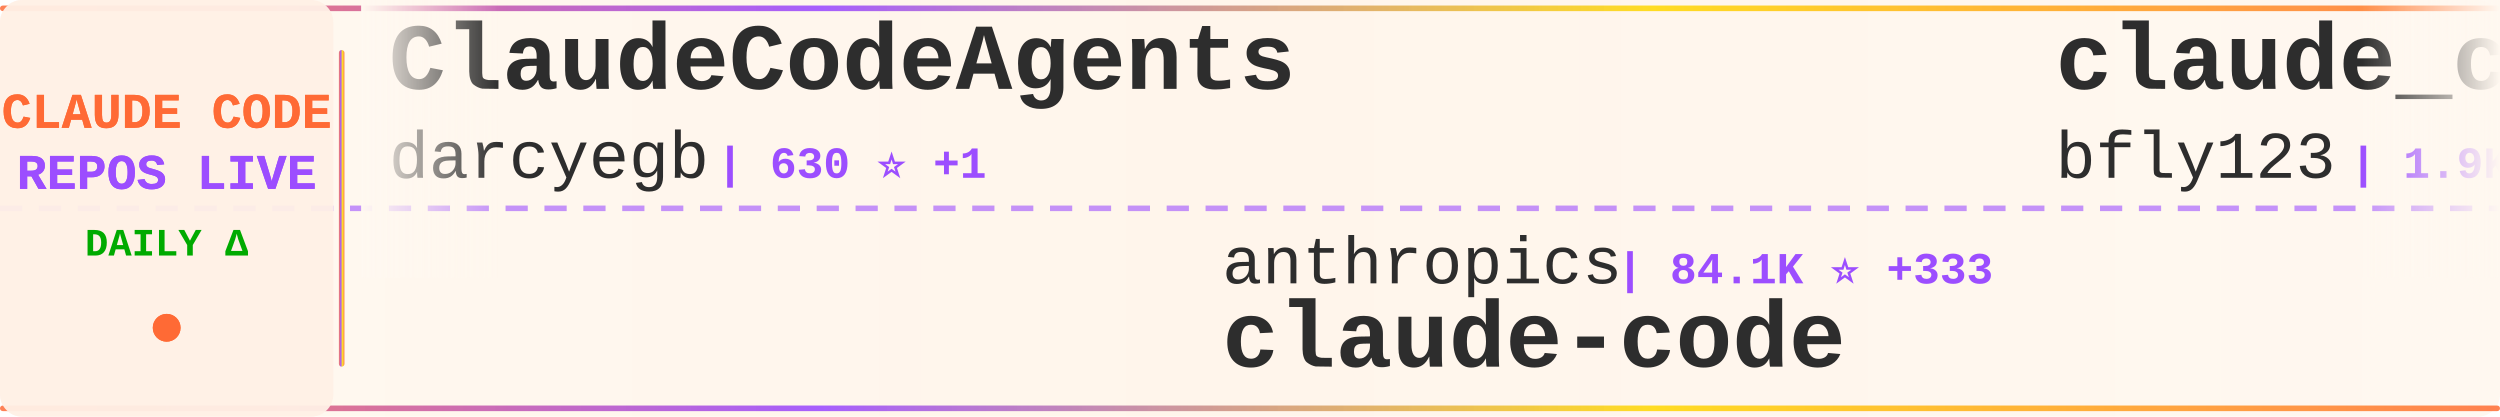
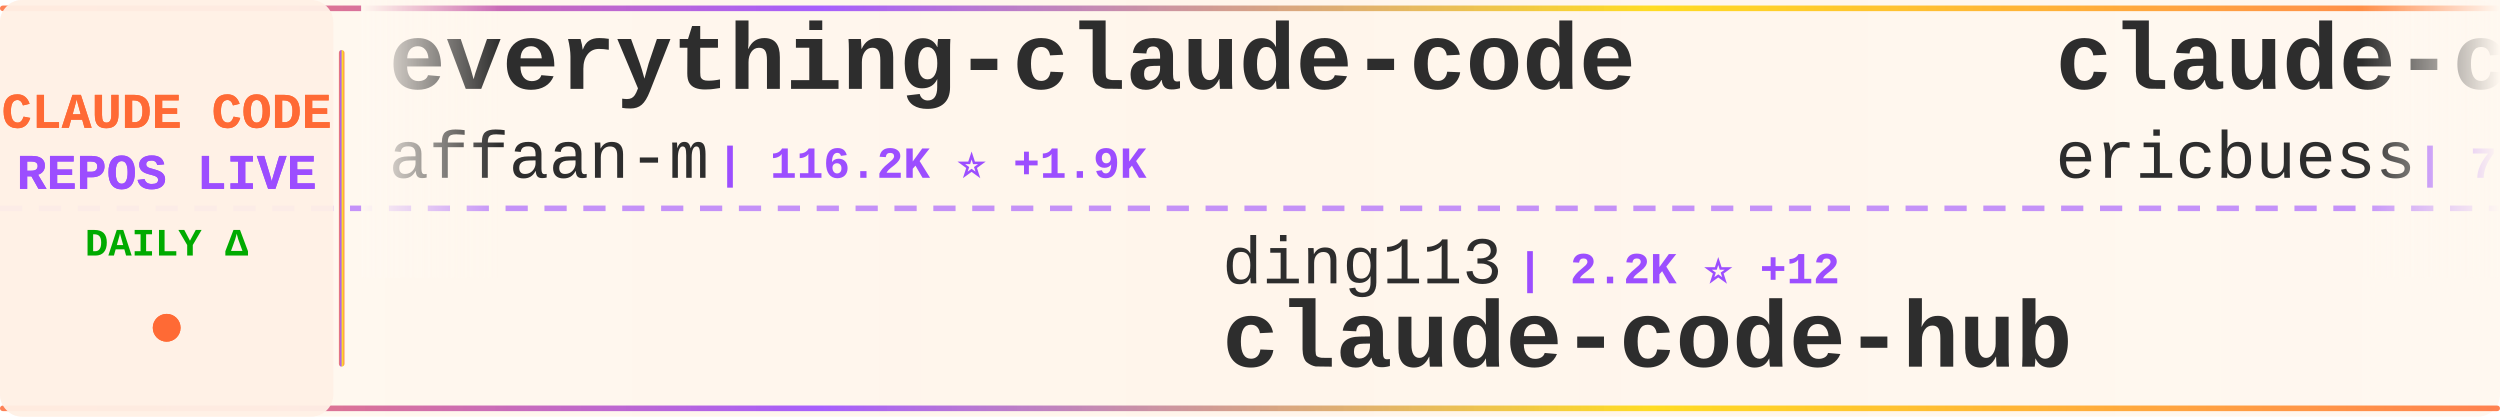
<svg xmlns="http://www.w3.org/2000/svg" width="900" height="150">
  <defs>
    <linearGradient id="tickerBg" x1="0%" y1="0%" x2="100%" y2="0%">
      <stop offset="0%" style="stop-color:#fff8f0;stop-opacity:0.98" />
      <stop offset="50%" style="stop-color:#fff5eb;stop-opacity:1" />
      <stop offset="100%" style="stop-color:#fff8f0;stop-opacity:0.98" />
    </linearGradient>
    <linearGradient id="borderGrad" x1="0%" y1="0%" x2="100%" y2="0%">
      <stop offset="0%" style="stop-color:#FF6B35;stop-opacity:0.85">
        <animate attributeName="stop-opacity" values="0.85;1;0.85" dur="2s" repeatCount="indefinite" />
      </stop>
      <stop offset="33%" style="stop-color:#9C4EFF;stop-opacity:0.9">
        <animate attributeName="stop-opacity" values="0.9;1;0.9" dur="2.2s" repeatCount="indefinite" />
      </stop>
      <stop offset="66%" style="stop-color:#FFD700;stop-opacity:0.85">
        <animate attributeName="stop-opacity" values="0.85;1;0.85" dur="1.8s" repeatCount="indefinite" />
      </stop>
      <stop offset="100%" style="stop-color:#FF6B35;stop-opacity:0.85">
        <animate attributeName="stop-opacity" values="0.85;1;0.85" dur="2s" repeatCount="indefinite" />
      </stop>
    </linearGradient>
    <filter id="textGlow">
      <feGaussianBlur stdDeviation="0.15" result="coloredBlur" />
      <feMerge>
        <feMergeNode in="coloredBlur" />
        <feMergeNode in="SourceGraphic" />
      </feMerge>
    </filter>
    <filter id="metricGlow">
      <feGaussianBlur stdDeviation="0.2" result="coloredBlur" />
      <feMerge>
        <feMergeNode in="coloredBlur" />
        <feMergeNode in="SourceGraphic" />
      </feMerge>
    </filter>
    <linearGradient id="leftFade" x1="0%" y1="0%" x2="100%" y2="0%">
      <stop offset="0%" style="stop-color:#fff8f0;stop-opacity:1" />
      <stop offset="100%" style="stop-color:#fff8f0;stop-opacity:0" />
    </linearGradient>
    <linearGradient id="rightFade" x1="0%" y1="0%" x2="100%" y2="0%">
      <stop offset="0%" style="stop-color:#fff8f0;stop-opacity:0" />
      <stop offset="100%" style="stop-color:#fff8f0;stop-opacity:1" />
    </linearGradient>
  </defs>
  <rect width="900" height="150" fill="url(#tickerBg)" rx="8" />
  <rect x="0" y="2" width="900" height="2" fill="url(#borderGrad)" rx="1" />
  <rect x="0" y="146" width="900" height="2" fill="url(#borderGrad)" rx="1" />
  <line x1="0" y1="75" x2="900" y2="75" stroke="#9C4EFF" stroke-width="2" stroke-dasharray="8 6" opacity="0.6" />
  <rect x="0" y="0" width="120" height="150" fill="#fff0e6" opacity="0.95" rx="8" />
  <text x="60" y="46" font-family="'Courier New', monospace" font-size="18" font-weight="bold" fill="#FF6B35" text-anchor="middle" filter="url(#textGlow)">
    CLAUDE CODE
  </text>
  <text x="60" y="68" font-family="'Courier New', monospace" font-size="18" font-weight="bold" fill="#9C4EFF" text-anchor="middle" filter="url(#textGlow)">
    REPOS LIVE
  </text>
  <text x="60" y="92" font-family="'Courier New', monospace" font-size="14" font-weight="bold" fill="#00aa00" text-anchor="middle">
    DAILY Δ
  </text>
  <circle cx="60" cy="118" r="5" fill="#FF6B35" filter="url(#metricGlow)">
    <animate attributeName="r" values="4;6;4" dur="1.5s" repeatCount="indefinite" />
    <animate attributeName="opacity" values="0.6;1;0.6" dur="1.5s" repeatCount="indefinite" />
  </circle>
  <rect x="122" y="18" width="2" height="114" fill="url(#borderGrad)" rx="1" />
  <clipPath id="tickerClip">
    <rect x="130" y="0" width="770" height="150" />
  </clipPath>
  <g clip-path="url(#tickerClip)">
    <g id="tickerItems">
      <animateTransform attributeName="transform" attributeType="XML" type="translate" from="0 0" to="-3000 0" dur="54s" repeatCount="indefinite" />
      <g transform="translate(0, 0)">
-         <text x="140" y="32" font-family="'Courier New', monospace" font-size="34" font-weight="bold" fill="#2d2d2d">ClaudeCodeAgents</text>
-         <text x="140" y="64" font-family="'Courier New', monospace" font-size="24" font-weight="normal" fill="#2d2d2d" opacity="1.0">darcyegb</text>
-         <text x="258" y="64" font-family="'Courier New', monospace" font-size="16" font-weight="bold" fill="#9C4EFF"> | 630 ⭐ +1</text>
+         <text x="140" y="32" font-family="'Courier New', monospace" font-size="34" font-weight="bold" fill="#2d2d2d">everything-claude-code</text>
+         <text x="140" y="64" font-family="'Courier New', monospace" font-size="24" font-weight="normal" fill="#2d2d2d" opacity="1.0">affaan-m</text>
+         <text x="258" y="64" font-family="'Courier New', monospace" font-size="16" font-weight="bold" fill="#9C4EFF"> | 116.2K ⭐ +1.9K</text>
      </g>
      <g transform="translate(300, 0)">
-         <text x="140" y="102" font-family="'Courier New', monospace" font-size="24" font-weight="normal" fill="#2d2d2d" opacity="1.0">anthropics</text>
-         <text x="282" y="102" font-family="'Courier New', monospace" font-size="16" font-weight="bold" fill="#9C4EFF"> | 84.1K ⭐ +333</text>
-         <text x="140" y="132" font-family="'Courier New', monospace" font-size="34" font-weight="bold" fill="#2d2d2d">claude-code</text>
+         <text x="140" y="102" font-family="'Courier New', monospace" font-size="24" font-weight="normal" fill="#2d2d2d" opacity="1.0">ding113</text>
+         <text x="246" y="102" font-family="'Courier New', monospace" font-size="16" font-weight="bold" fill="#9C4EFF"> | 2.2K ⭐ +12</text>
+         <text x="140" y="132" font-family="'Courier New', monospace" font-size="34" font-weight="bold" fill="#2d2d2d">claude-code-hub</text>
      </g>
      <g transform="translate(600, 0)">
-         <text x="140" y="32" font-family="'Courier New', monospace" font-size="34" font-weight="bold" fill="#2d2d2d">claude_code_bridge</text>
-         <text x="140" y="64" font-family="'Courier New', monospace" font-size="24" font-weight="normal" fill="#2d2d2d" opacity="1.0">bfly123</text>
-         <text x="246" y="64" font-family="'Courier New', monospace" font-size="16" font-weight="bold" fill="#9C4EFF"> | 1.9K ⭐ +18</text>
+         <text x="140" y="32" font-family="'Courier New', monospace" font-size="34" font-weight="bold" fill="#2d2d2d">claude-code-docs</text>
+         <text x="140" y="64" font-family="'Courier New', monospace" font-size="24" font-weight="normal" fill="#2d2d2d" opacity="1.0">ericbuess</text>
+         <text x="270" y="64" font-family="'Courier New', monospace" font-size="16" font-weight="bold" fill="#9C4EFF"> | 761 ⭐ +1</text>
      </g>
      <g transform="translate(900, 0)">
+         <text x="140" y="102" font-family="'Courier New', monospace" font-size="24" font-weight="normal" fill="#2d2d2d" opacity="1.0">FlorianBruniaux</text>
+         <text x="342" y="102" font-family="'Courier New', monospace" font-size="16" font-weight="bold" fill="#9C4EFF"> | 2.5K ⭐ +82</text>
+         <text x="140" y="132" font-family="'Courier New', monospace" font-size="34" font-weight="bold" fill="#2d2d2d">claude-code-ultimate-gui...</text>
+       </g>
+       <g transform="translate(1200, 0)">
+         <text x="140" y="32" font-family="'Courier New', monospace" font-size="34" font-weight="bold" fill="#2d2d2d">Claude-Code-Workflow</text>
+         <text x="140" y="64" font-family="'Courier New', monospace" font-size="24" font-weight="normal" fill="#2d2d2d" opacity="1.0">catlog22</text>
+         <text x="258" y="64" font-family="'Courier New', monospace" font-size="16" font-weight="bold" fill="#9C4EFF"> | 1.6K ⭐ +4</text>
+       </g>
+       <g transform="translate(1500, 0)">
+         <text x="140" y="102" font-family="'Courier New', monospace" font-size="24" font-weight="normal" fill="#2d2d2d" opacity="1.0">musistudio</text>
+         <text x="282" y="102" font-family="'Courier New', monospace" font-size="16" font-weight="bold" fill="#9C4EFF"> | 30.7K ⭐ +65</text>
+         <text x="140" y="132" font-family="'Courier New', monospace" font-size="34" font-weight="bold" fill="#2d2d2d">claude-code-router</text>
+       </g>
+       <g transform="translate(1800, 0)">
+         <text x="140" y="32" font-family="'Courier New', monospace" font-size="34" font-weight="bold" fill="#2d2d2d">claude-code-viewer</text>
+         <text x="140" y="64" font-family="'Courier New', monospace" font-size="24" font-weight="normal" fill="#2d2d2d" opacity="1.0">d-kimuson</text>
+         <text x="270" y="64" font-family="'Courier New', monospace" font-size="16" font-weight="bold" fill="#9C4EFF"> | 1.0K ⭐ +1</text>
+       </g>
+       <g transform="translate(2100, 0)">
+         <text x="140" y="102" font-family="'Courier New', monospace" font-size="24" font-weight="normal" fill="#2d2d2d" opacity="1.0">lst97</text>
+         <text x="222" y="102" font-family="'Courier New', monospace" font-size="16" font-weight="bold" fill="#9C4EFF"> | 1.5K ⭐</text>
+         <text x="140" y="132" font-family="'Courier New', monospace" font-size="34" font-weight="bold" fill="#2d2d2d">claude-code-sub-agents</text>
+       </g>
+       <g transform="translate(2400, 0)">
+         <text x="140" y="32" font-family="'Courier New', monospace" font-size="34" font-weight="bold" fill="#2d2d2d">claude-code-settings</text>
+         <text x="140" y="64" font-family="'Courier New', monospace" font-size="24" font-weight="normal" fill="#2d2d2d" opacity="1.0">feiskyer</text>
+         <text x="258" y="64" font-family="'Courier New', monospace" font-size="16" font-weight="bold" fill="#9C4EFF"> | 1.4K ⭐ +5</text>
+       </g>
+       <g transform="translate(2700, 0)">
+         <text x="140" y="102" font-family="'Courier New', monospace" font-size="24" font-weight="normal" fill="#2d2d2d" opacity="1.0">anthropics</text>
+         <text x="282" y="102" font-family="'Courier New', monospace" font-size="16" font-weight="bold" fill="#9C4EFF"> | 6.0K ⭐ +61</text>
+         <text x="140" y="132" font-family="'Courier New', monospace" font-size="34" font-weight="bold" fill="#2d2d2d">claude-agent-sdk-python</text>
+       </g>
+       <g transform="translate(3000, 0)">
+         <text x="140" y="32" font-family="'Courier New', monospace" font-size="34" font-weight="bold" fill="#2d2d2d">everything-claude-code</text>
+         <text x="140" y="64" font-family="'Courier New', monospace" font-size="24" font-weight="normal" fill="#2d2d2d" opacity="1.0">affaan-m</text>
+         <text x="258" y="64" font-family="'Courier New', monospace" font-size="16" font-weight="bold" fill="#9C4EFF"> | 116.2K ⭐ +1.9K</text>
+       </g>
+       <g transform="translate(3300, 0)">
        <text x="140" y="102" font-family="'Courier New', monospace" font-size="24" font-weight="normal" fill="#2d2d2d" opacity="1.0">ding113</text>
-         <text x="246" y="102" font-family="'Courier New', monospace" font-size="16" font-weight="bold" fill="#9C4EFF"> | 2.2K ⭐ +13</text>
+         <text x="246" y="102" font-family="'Courier New', monospace" font-size="16" font-weight="bold" fill="#9C4EFF"> | 2.2K ⭐ +12</text>
        <text x="140" y="132" font-family="'Courier New', monospace" font-size="34" font-weight="bold" fill="#2d2d2d">claude-code-hub</text>
      </g>
-       <g transform="translate(1200, 0)">
-         <text x="140" y="32" font-family="'Courier New', monospace" font-size="34" font-weight="bold" fill="#2d2d2d">my-claude-code-setup</text>
-         <text x="140" y="64" font-family="'Courier New', monospace" font-size="24" font-weight="normal" fill="#2d2d2d" opacity="1.0">centminmod</text>
-         <text x="282" y="64" font-family="'Courier New', monospace" font-size="16" font-weight="bold" fill="#9C4EFF"> | 2.1K ⭐ +7</text>
-       </g>
-       <g transform="translate(1500, 0)">
-         <text x="140" y="102" font-family="'Courier New', monospace" font-size="24" font-weight="normal" fill="#2d2d2d" opacity="1.0">sickn33</text>
-         <text x="246" y="102" font-family="'Courier New', monospace" font-size="16" font-weight="bold" fill="#9C4EFF"> | 28.3K ⭐ +271</text>
-         <text x="140" y="132" font-family="'Courier New', monospace" font-size="34" font-weight="bold" fill="#2d2d2d">antigravity-awesome-skil...</text>
-       </g>
-       <g transform="translate(1800, 0)">
-         <text x="140" y="32" font-family="'Courier New', monospace" font-size="34" font-weight="bold" fill="#2d2d2d">sc-claude-code-files</text>
-         <text x="140" y="64" font-family="'Courier New', monospace" font-size="24" font-weight="normal" fill="#2d2d2d" opacity="1.0">https-deeplearning-ai</text>
-         <text x="414" y="64" font-family="'Courier New', monospace" font-size="16" font-weight="bold" fill="#9C4EFF"> | 466 ⭐ +2</text>
-       </g>
-       <g transform="translate(2100, 0)">
-         <text x="140" y="102" font-family="'Courier New', monospace" font-size="24" font-weight="normal" fill="#2d2d2d" opacity="1.0">RichardAtCT</text>
-         <text x="294" y="102" font-family="'Courier New', monospace" font-size="16" font-weight="bold" fill="#9C4EFF"> | 2.3K ⭐ +16</text>
-         <text x="140" y="132" font-family="'Courier New', monospace" font-size="34" font-weight="bold" fill="#2d2d2d">claude-code-telegram</text>
-       </g>
-       <g transform="translate(2400, 0)">
-         <text x="140" y="32" font-family="'Courier New', monospace" font-size="34" font-weight="bold" fill="#2d2d2d">claude-plugins-official</text>
-         <text x="140" y="64" font-family="'Courier New', monospace" font-size="24" font-weight="normal" fill="#2d2d2d" opacity="1.0">anthropics</text>
-         <text x="282" y="64" font-family="'Courier New', monospace" font-size="16" font-weight="bold" fill="#9C4EFF"> | 15.2K ⭐ +146</text>
-       </g>
-       <g transform="translate(2700, 0)">
-         <text x="140" y="102" font-family="'Courier New', monospace" font-size="24" font-weight="normal" fill="#2d2d2d" opacity="1.0">anomalyco</text>
-         <text x="270" y="102" font-family="'Courier New', monospace" font-size="16" font-weight="bold" fill="#9C4EFF"> | 132.2K ⭐ +446</text>
-         <text x="140" y="132" font-family="'Courier New', monospace" font-size="34" font-weight="bold" fill="#2d2d2d">opencode</text>
-       </g>
-       <g transform="translate(3000, 0)">
-         <text x="140" y="32" font-family="'Courier New', monospace" font-size="34" font-weight="bold" fill="#2d2d2d">ClaudeCodeAgents</text>
-         <text x="140" y="64" font-family="'Courier New', monospace" font-size="24" font-weight="normal" fill="#2d2d2d" opacity="1.0">darcyegb</text>
-         <text x="258" y="64" font-family="'Courier New', monospace" font-size="16" font-weight="bold" fill="#9C4EFF"> | 630 ⭐ +1</text>
-       </g>
-       <g transform="translate(3300, 0)">
-         <text x="140" y="102" font-family="'Courier New', monospace" font-size="24" font-weight="normal" fill="#2d2d2d" opacity="1.0">anthropics</text>
-         <text x="282" y="102" font-family="'Courier New', monospace" font-size="16" font-weight="bold" fill="#9C4EFF"> | 84.1K ⭐ +333</text>
-         <text x="140" y="132" font-family="'Courier New', monospace" font-size="34" font-weight="bold" fill="#2d2d2d">claude-code</text>
-       </g>
      <g transform="translate(3600, 0)">
-         <text x="140" y="32" font-family="'Courier New', monospace" font-size="34" font-weight="bold" fill="#2d2d2d">claude_code_bridge</text>
-         <text x="140" y="64" font-family="'Courier New', monospace" font-size="24" font-weight="normal" fill="#2d2d2d" opacity="1.0">bfly123</text>
-         <text x="246" y="64" font-family="'Courier New', monospace" font-size="16" font-weight="bold" fill="#9C4EFF"> | 1.9K ⭐ +18</text>
+         <text x="140" y="32" font-family="'Courier New', monospace" font-size="34" font-weight="bold" fill="#2d2d2d">claude-code-docs</text>
+         <text x="140" y="64" font-family="'Courier New', monospace" font-size="24" font-weight="normal" fill="#2d2d2d" opacity="1.0">ericbuess</text>
+         <text x="270" y="64" font-family="'Courier New', monospace" font-size="16" font-weight="bold" fill="#9C4EFF"> | 761 ⭐ +1</text>
      </g>
      <g transform="translate(3900, 0)">
-         <text x="140" y="102" font-family="'Courier New', monospace" font-size="24" font-weight="normal" fill="#2d2d2d" opacity="1.0">ding113</text>
-         <text x="246" y="102" font-family="'Courier New', monospace" font-size="16" font-weight="bold" fill="#9C4EFF"> | 2.2K ⭐ +13</text>
-         <text x="140" y="132" font-family="'Courier New', monospace" font-size="34" font-weight="bold" fill="#2d2d2d">claude-code-hub</text>
+         <text x="140" y="102" font-family="'Courier New', monospace" font-size="24" font-weight="normal" fill="#2d2d2d" opacity="1.0">FlorianBruniaux</text>
+         <text x="342" y="102" font-family="'Courier New', monospace" font-size="16" font-weight="bold" fill="#9C4EFF"> | 2.5K ⭐ +82</text>
+         <text x="140" y="132" font-family="'Courier New', monospace" font-size="34" font-weight="bold" fill="#2d2d2d">claude-code-ultimate-gui...</text>
      </g>
    </g>
  </g>
  <rect x="130" y="0" width="50" height="100" fill="url(#leftFade)" />
  <rect x="850" y="0" width="50" height="100" fill="url(#rightFade)" />
</svg>
